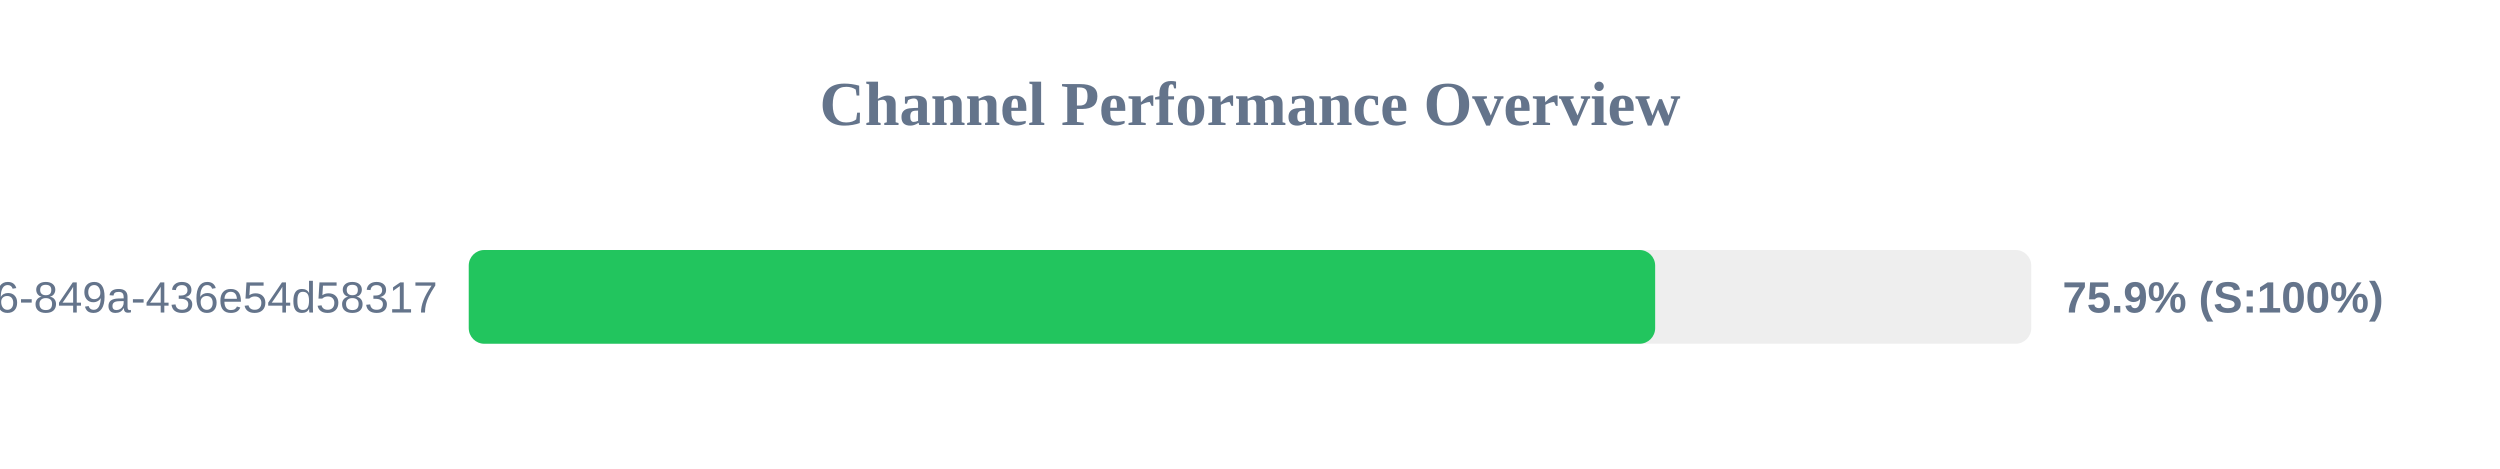
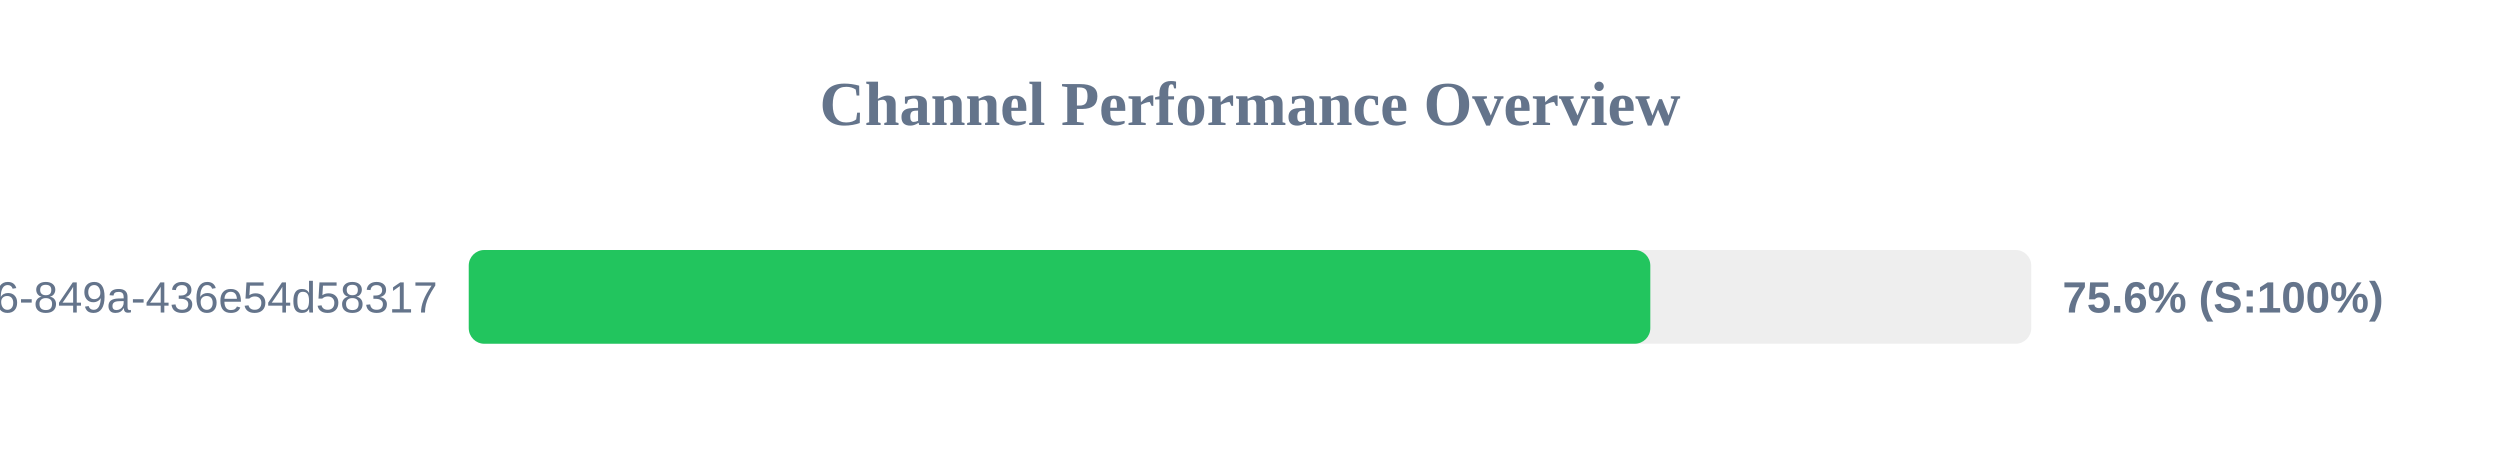
<svg xmlns="http://www.w3.org/2000/svg" width="800" height="150" version="1.1">
  <style>
        .row { font: 14px Arial; fill: #64748b; }
        .score { font: bold 14px Arial; fill: #64748b; }
    </style>
  <text x="400" y="40" text-anchor="middle" font-size="20px" font-weight="bold" fill="#64748b">Channel Performance Overview</text>
  <rect x="150" y="80" width="500" height="30" fill="#eee" rx="5" />
-   <rect x="150" y="80" width="379.65" height="30" fill="#22c55e" rx="5" />
+   <rect x="150" y="80" width="378.1" height="30" fill="#22c55e" rx="5" />
  <text x="140" y="100" text-anchor="end" class="row">?uuid=29fbd51f-03c8-4d76-849a-436e54d58317</text>
-   <text x="660" y="100" text-anchor="start" class="score">75.9% (S:100%)</text>
+   <text x="660" y="100" text-anchor="start" class="score">75.6% (S:100%)</text>
</svg>
